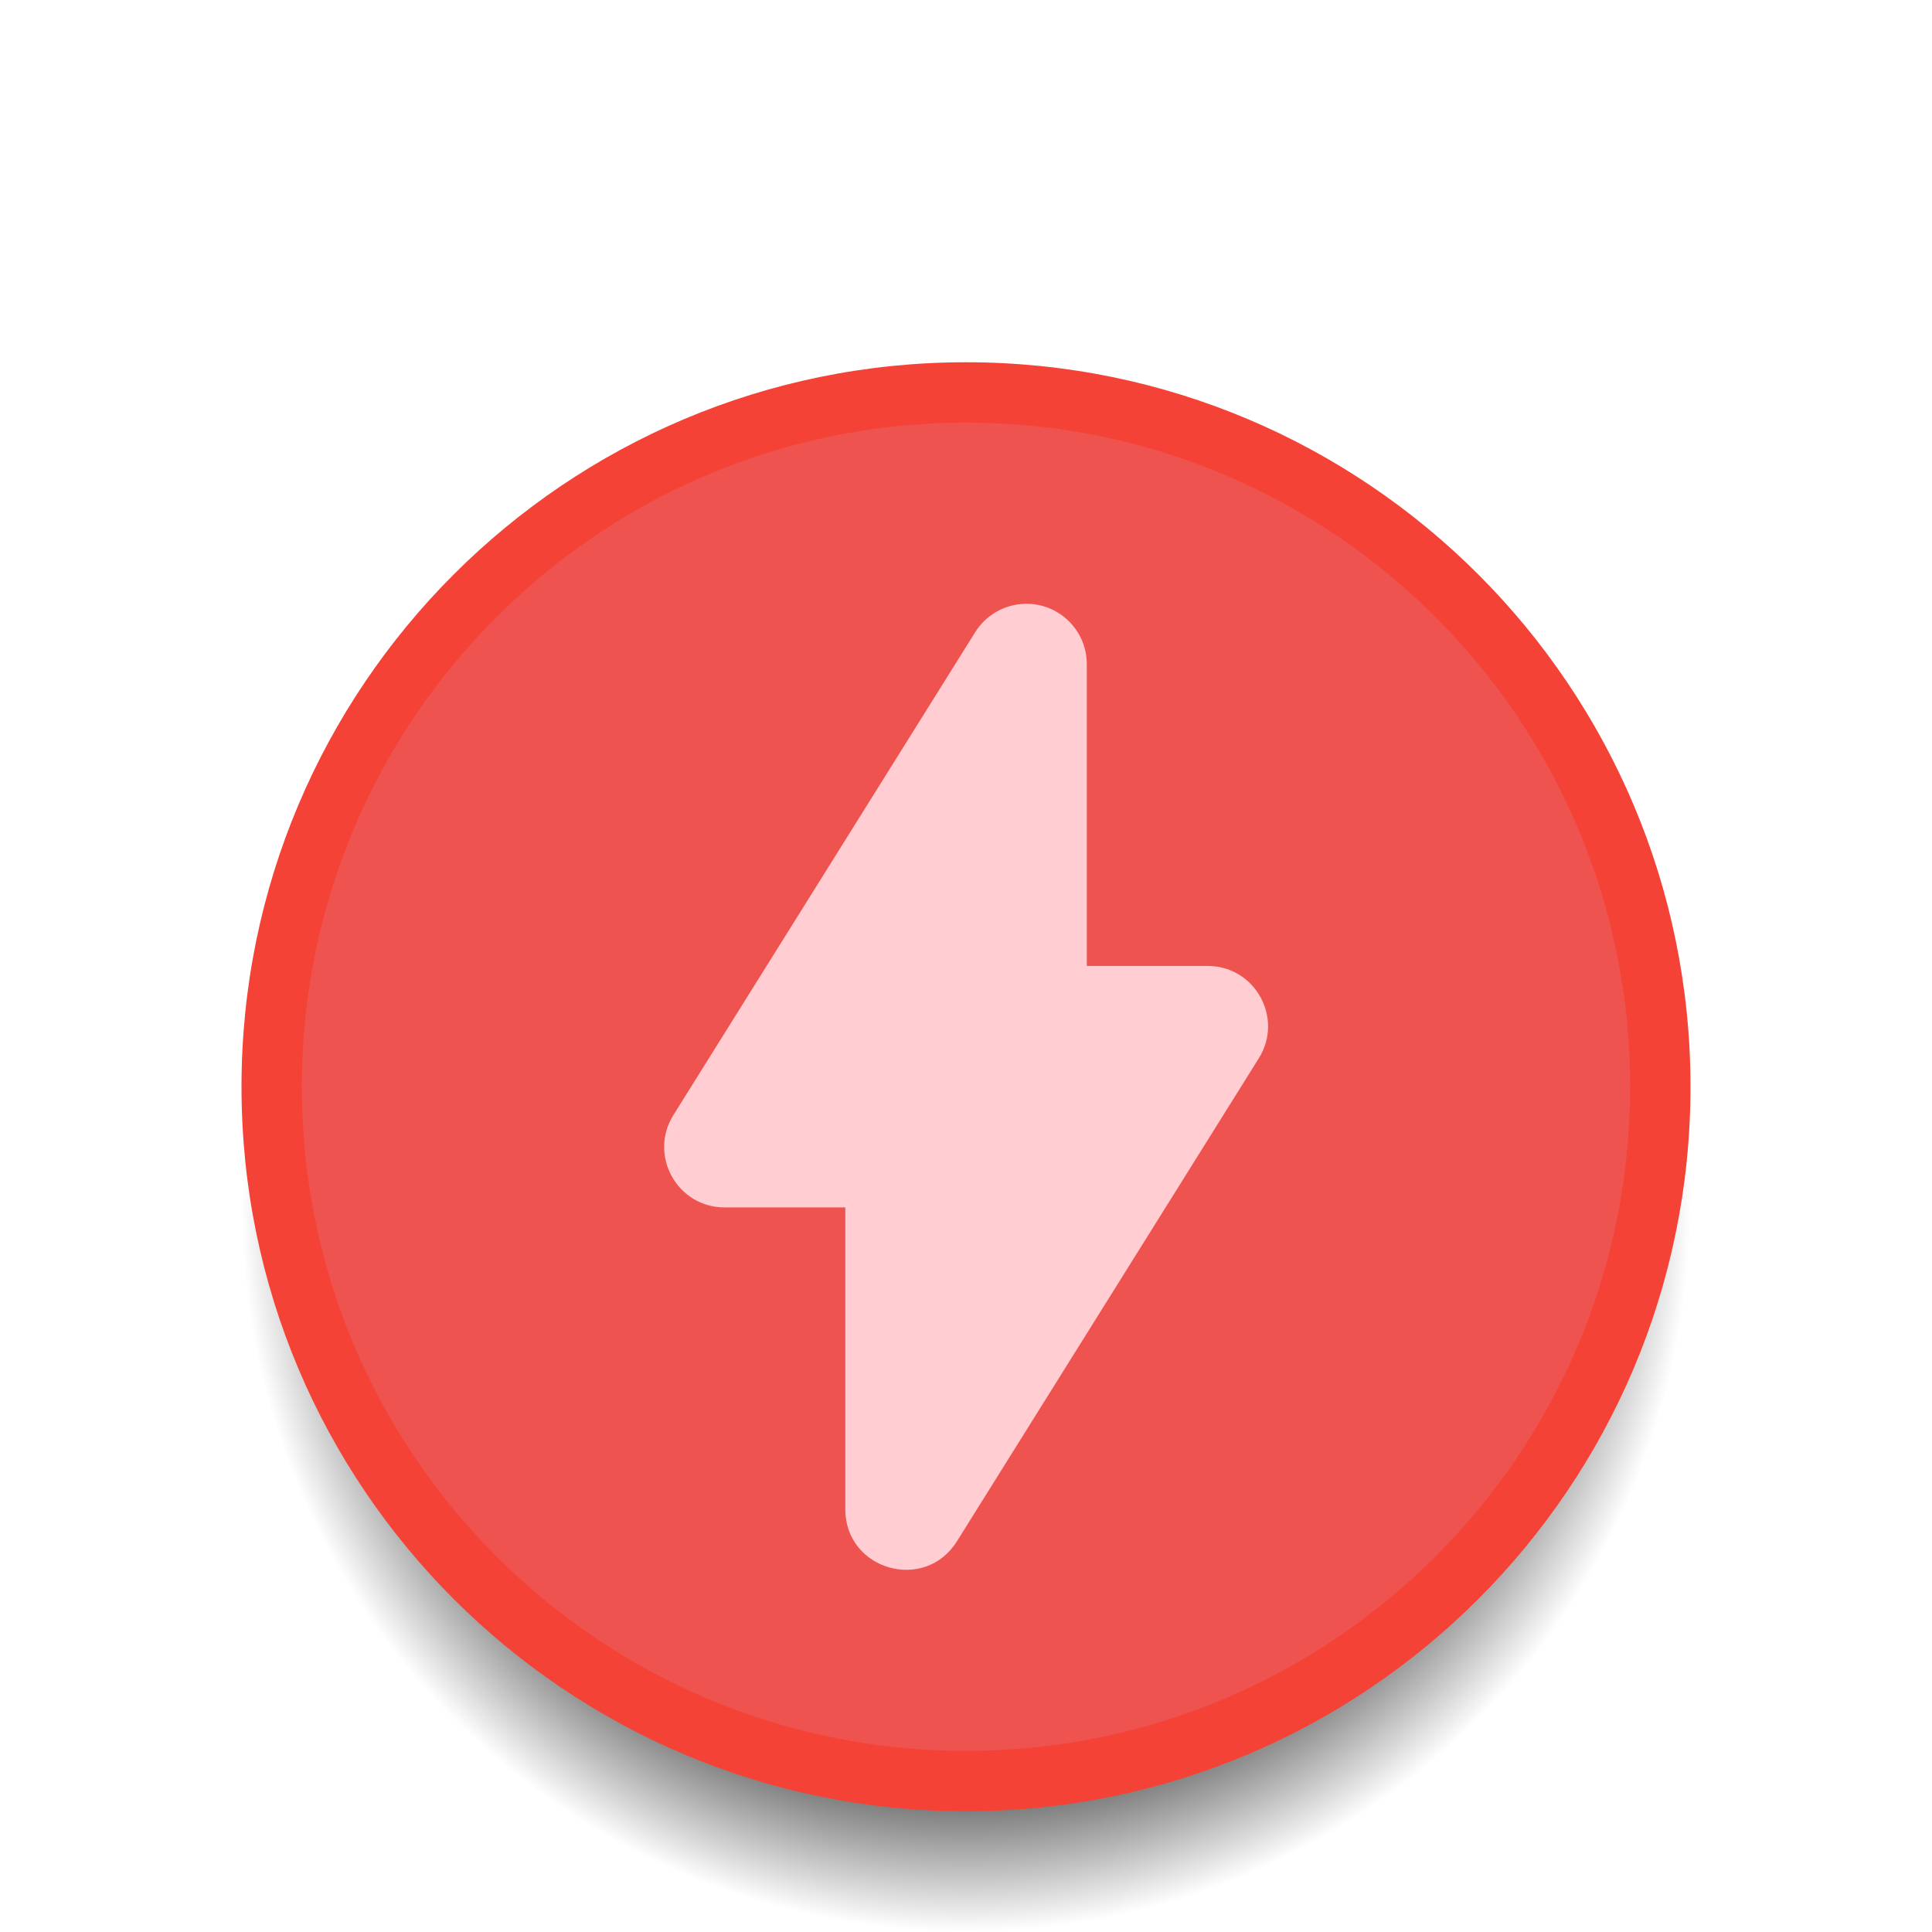
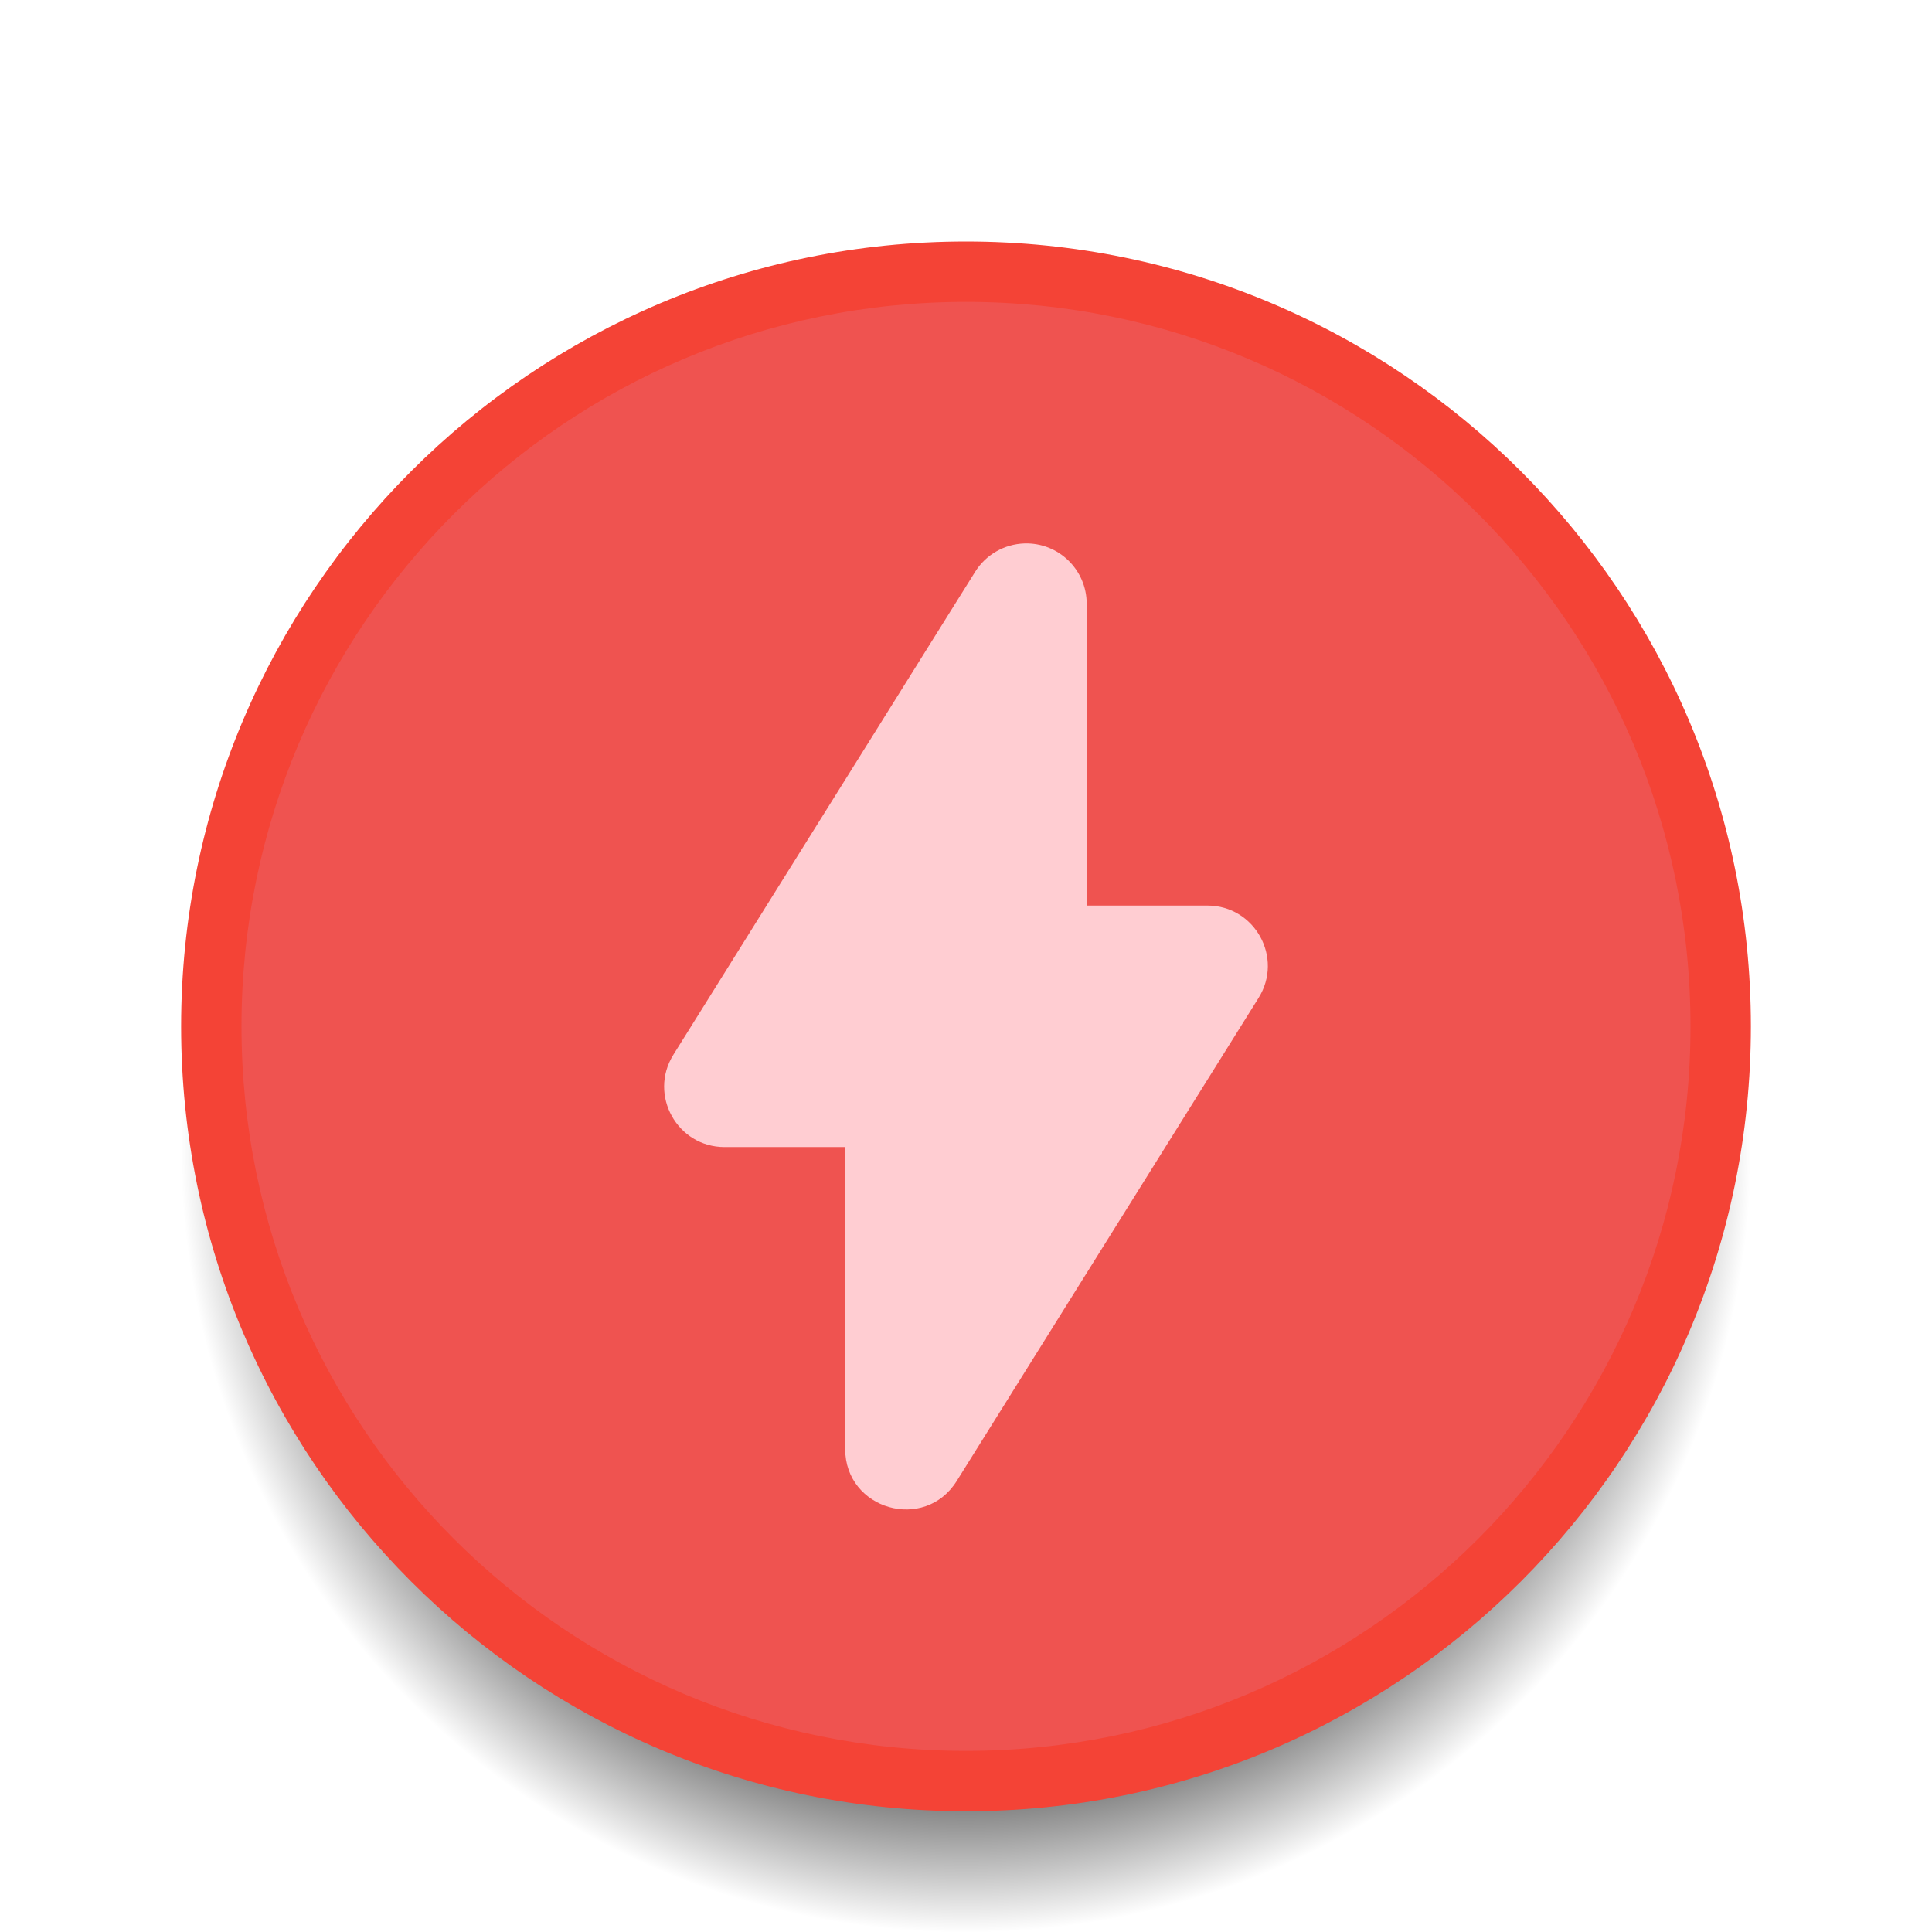
<svg xmlns="http://www.w3.org/2000/svg" xmlns:xlink="http://www.w3.org/1999/xlink" width="32" height="32" viewBox="0 0 32 32" id="svg2" version="1.1">
  <defs id="defs4">
-     <radialGradient gradientTransform="translate(0,1.1783313e-4)" xlink:href="#linearGradient4163" id="radialGradient4169" cx="16" cy="1040.362" fx="16" fy="1040.362" r="12" gradientUnits="userSpaceOnUse" />
+     <radialGradient gradientTransform="matrix(1.083333,0,0,1.083333,-1.333333,-87.6967)" xlink:href="#linearGradient4163" id="radialGradient4169" cx="16" cy="1040.362" fx="16" fy="1040.362" r="12" gradientUnits="userSpaceOnUse" />
    <linearGradient id="linearGradient4163">
      <stop id="stop4166" offset="0" style="stop-color:#000000;stop-opacity:1;" />
      <stop style="stop-color:#000000;stop-opacity:1" offset="0.667" id="stop4170" />
      <stop id="stop4168" offset="1" style="stop-color:#000000;stop-opacity:0;" />
    </linearGradient>
    <style id="current-color-scheme" type="text/css">
      .ColorScheme-Text {
        color:#4d4d4d;
      }
      .ColorScheme-Background {
        color:#eff0f1;
      }
      .ColorScheme-Highlight {
        color:#3daee9;
      }
      .ColorScheme-ViewText {
        color:#31363b;
      }
      .ColorScheme-ViewBackground {
        color:#fcfcfc;
      }
      .ColorScheme-ViewHover {
        color:#93cee9;
      }
      .ColorScheme-ViewFocus{
        color:#3daee9;
      }
      .ColorScheme-ButtonText {
        color:#31363b;
      }
      .ColorScheme-ButtonBackground {
        color:#eff0f1;
      }
      .ColorScheme-ButtonHover {
        color:#93cee9;
      }
      .ColorScheme-ButtonFocus{
        color:#3daee9;
      }
      </style>
    <style type="text/css" id="current-color-scheme-1">
      .ColorScheme-Text {
        color:#4d4d4d;
      }
      .ColorScheme-Background {
        color:#eff0f1;
      }
      .ColorScheme-Highlight {
        color:#3daee9;
      }
      .ColorScheme-ViewText {
        color:#31363b;
      }
      .ColorScheme-ViewBackground {
        color:#fcfcfc;
      }
      .ColorScheme-ViewHover {
        color:#93cee9;
      }
      .ColorScheme-ViewFocus{
        color:#3daee9;
      }
      .ColorScheme-ButtonText {
        color:#31363b;
      }
      .ColorScheme-ButtonBackground {
        color:#eff0f1;
      }
      .ColorScheme-ButtonHover {
        color:#93cee9;
      }
      .ColorScheme-ButtonFocus{
        color:#3daee9;
      }
      </style>
  </defs>
  <g id="layer1" transform="translate(0,-1020.362)">
-     <circle style="opacity:1;fill:url(#radialGradient4169);fill-opacity:1;stroke:none;stroke-width:2;stroke-linecap:round;stroke-linejoin:round;stroke-miterlimit:4;stroke-dasharray:none;stroke-opacity:1" id="path4153" cx="16" cy="1040.362" r="12" />
-     <circle r="12" cy="1038.362" cx="16" id="circle4174" style="opacity:1;fill:#f44336;fill-opacity:1;stroke:none;stroke-width:2;stroke-linecap:round;stroke-linejoin:round;stroke-miterlimit:4;stroke-dasharray:none;stroke-opacity:1" />
-     <circle style="opacity:1;fill:#ef5350;fill-opacity:1;stroke:none;stroke-width:2;stroke-linecap:round;stroke-linejoin:round;stroke-miterlimit:4;stroke-dasharray:none;stroke-opacity:1" id="circle4176" cx="16" cy="1038.362" r="11" />
-     <path style="color:#000000;font-style:normal;font-variant:normal;font-weight:normal;font-stretch:normal;font-size:medium;line-height:normal;font-family:sans-serif;text-indent:0;text-align:start;text-decoration:none;text-decoration-line:none;text-decoration-style:solid;text-decoration-color:#000000;letter-spacing:normal;word-spacing:normal;text-transform:none;direction:ltr;block-progression:tb;writing-mode:lr-tb;baseline-shift:baseline;text-anchor:start;white-space:normal;clip-rule:nonzero;display:inline;overflow:visible;visibility:visible;opacity:1;isolation:auto;mix-blend-mode:normal;color-interpolation:sRGB;color-interpolation-filters:linearRGB;solid-color:#000000;solid-opacity:1;fill:#ffcdd2;fill-opacity:1;fill-rule:evenodd;stroke:none;stroke-width:2;stroke-linecap:round;stroke-linejoin:round;stroke-miterlimit:4;stroke-dasharray:none;stroke-dashoffset:0;stroke-opacity:1;color-rendering:auto;image-rendering:auto;shape-rendering:auto;text-rendering:auto;enable-background:accumulate" d="m 16.971,1030.363 c -0.334,0.01 -0.641,0.186 -0.818,0.469 l -5,8 c -0.415,0.666 0.063,1.528 0.848,1.529 l 2,0 0,5 c -4.08e-4,1.004 1.314,1.383 1.848,0.531 l 5,-8 c 0.418,-0.666 -0.061,-1.532 -0.848,-1.531 l -2,0 0,-5 c -9.42e-4,-0.563 -0.466,-1.014 -1.029,-0.998 z" id="path4207" />
+     <circle style="opacity:1;fill:url(#radialGradient4169);fill-opacity:1;stroke:none;stroke-width:2;stroke-linecap:round;stroke-linejoin:round;stroke-miterlimit:4;stroke-dasharray:none;stroke-opacity:1" id="path4153" cx="16" cy="1039.362" r="13" />
+     <circle r="13" cy="1037.362" cx="16" id="circle4174" style="opacity:1;fill:#f44336;fill-opacity:1;stroke:none;stroke-width:2;stroke-linecap:round;stroke-linejoin:round;stroke-miterlimit:4;stroke-dasharray:none;stroke-opacity:1" />
+     <circle style="opacity:1;fill:#ef5350;fill-opacity:1;stroke:none;stroke-width:2;stroke-linecap:round;stroke-linejoin:round;stroke-miterlimit:4;stroke-dasharray:none;stroke-opacity:1" id="circle4176" cx="16" cy="1037.362" r="12" />
+     <path style="color:#000000;font-style:normal;font-variant:normal;font-weight:normal;font-stretch:normal;font-size:medium;line-height:normal;font-family:sans-serif;text-indent:0;text-align:start;text-decoration:none;text-decoration-line:none;text-decoration-style:solid;text-decoration-color:#000000;letter-spacing:normal;word-spacing:normal;text-transform:none;direction:ltr;block-progression:tb;writing-mode:lr-tb;baseline-shift:baseline;text-anchor:start;white-space:normal;clip-rule:nonzero;display:inline;overflow:visible;visibility:visible;opacity:1;isolation:auto;mix-blend-mode:normal;color-interpolation:sRGB;color-interpolation-filters:linearRGB;solid-color:#000000;solid-opacity:1;fill:#ffcdd2;fill-opacity:1;fill-rule:evenodd;stroke:none;stroke-width:2;stroke-linecap:round;stroke-linejoin:round;stroke-miterlimit:4;stroke-dasharray:none;stroke-dashoffset:0;stroke-opacity:1;color-rendering:auto;image-rendering:auto;shape-rendering:auto;text-rendering:auto;enable-background:accumulate" d="m 16.97,1029.363 c -0.334,0.01 -0.641,0.186 -0.818,0.469 l -4.999,8 c -0.415,0.666 0.063,1.528 0.847,1.529 l 1.999,0 0,5 c -4.08e-4,1.004 1.314,1.383 1.847,0.531 l 4.999,-8 c 0.418,-0.666 -0.061,-1.531 -0.847,-1.531 l -1.999,0 0,-5 c -9.42e-4,-0.563 -0.466,-1.014 -1.029,-0.998 z" id="path4207" />
  </g>
</svg>
